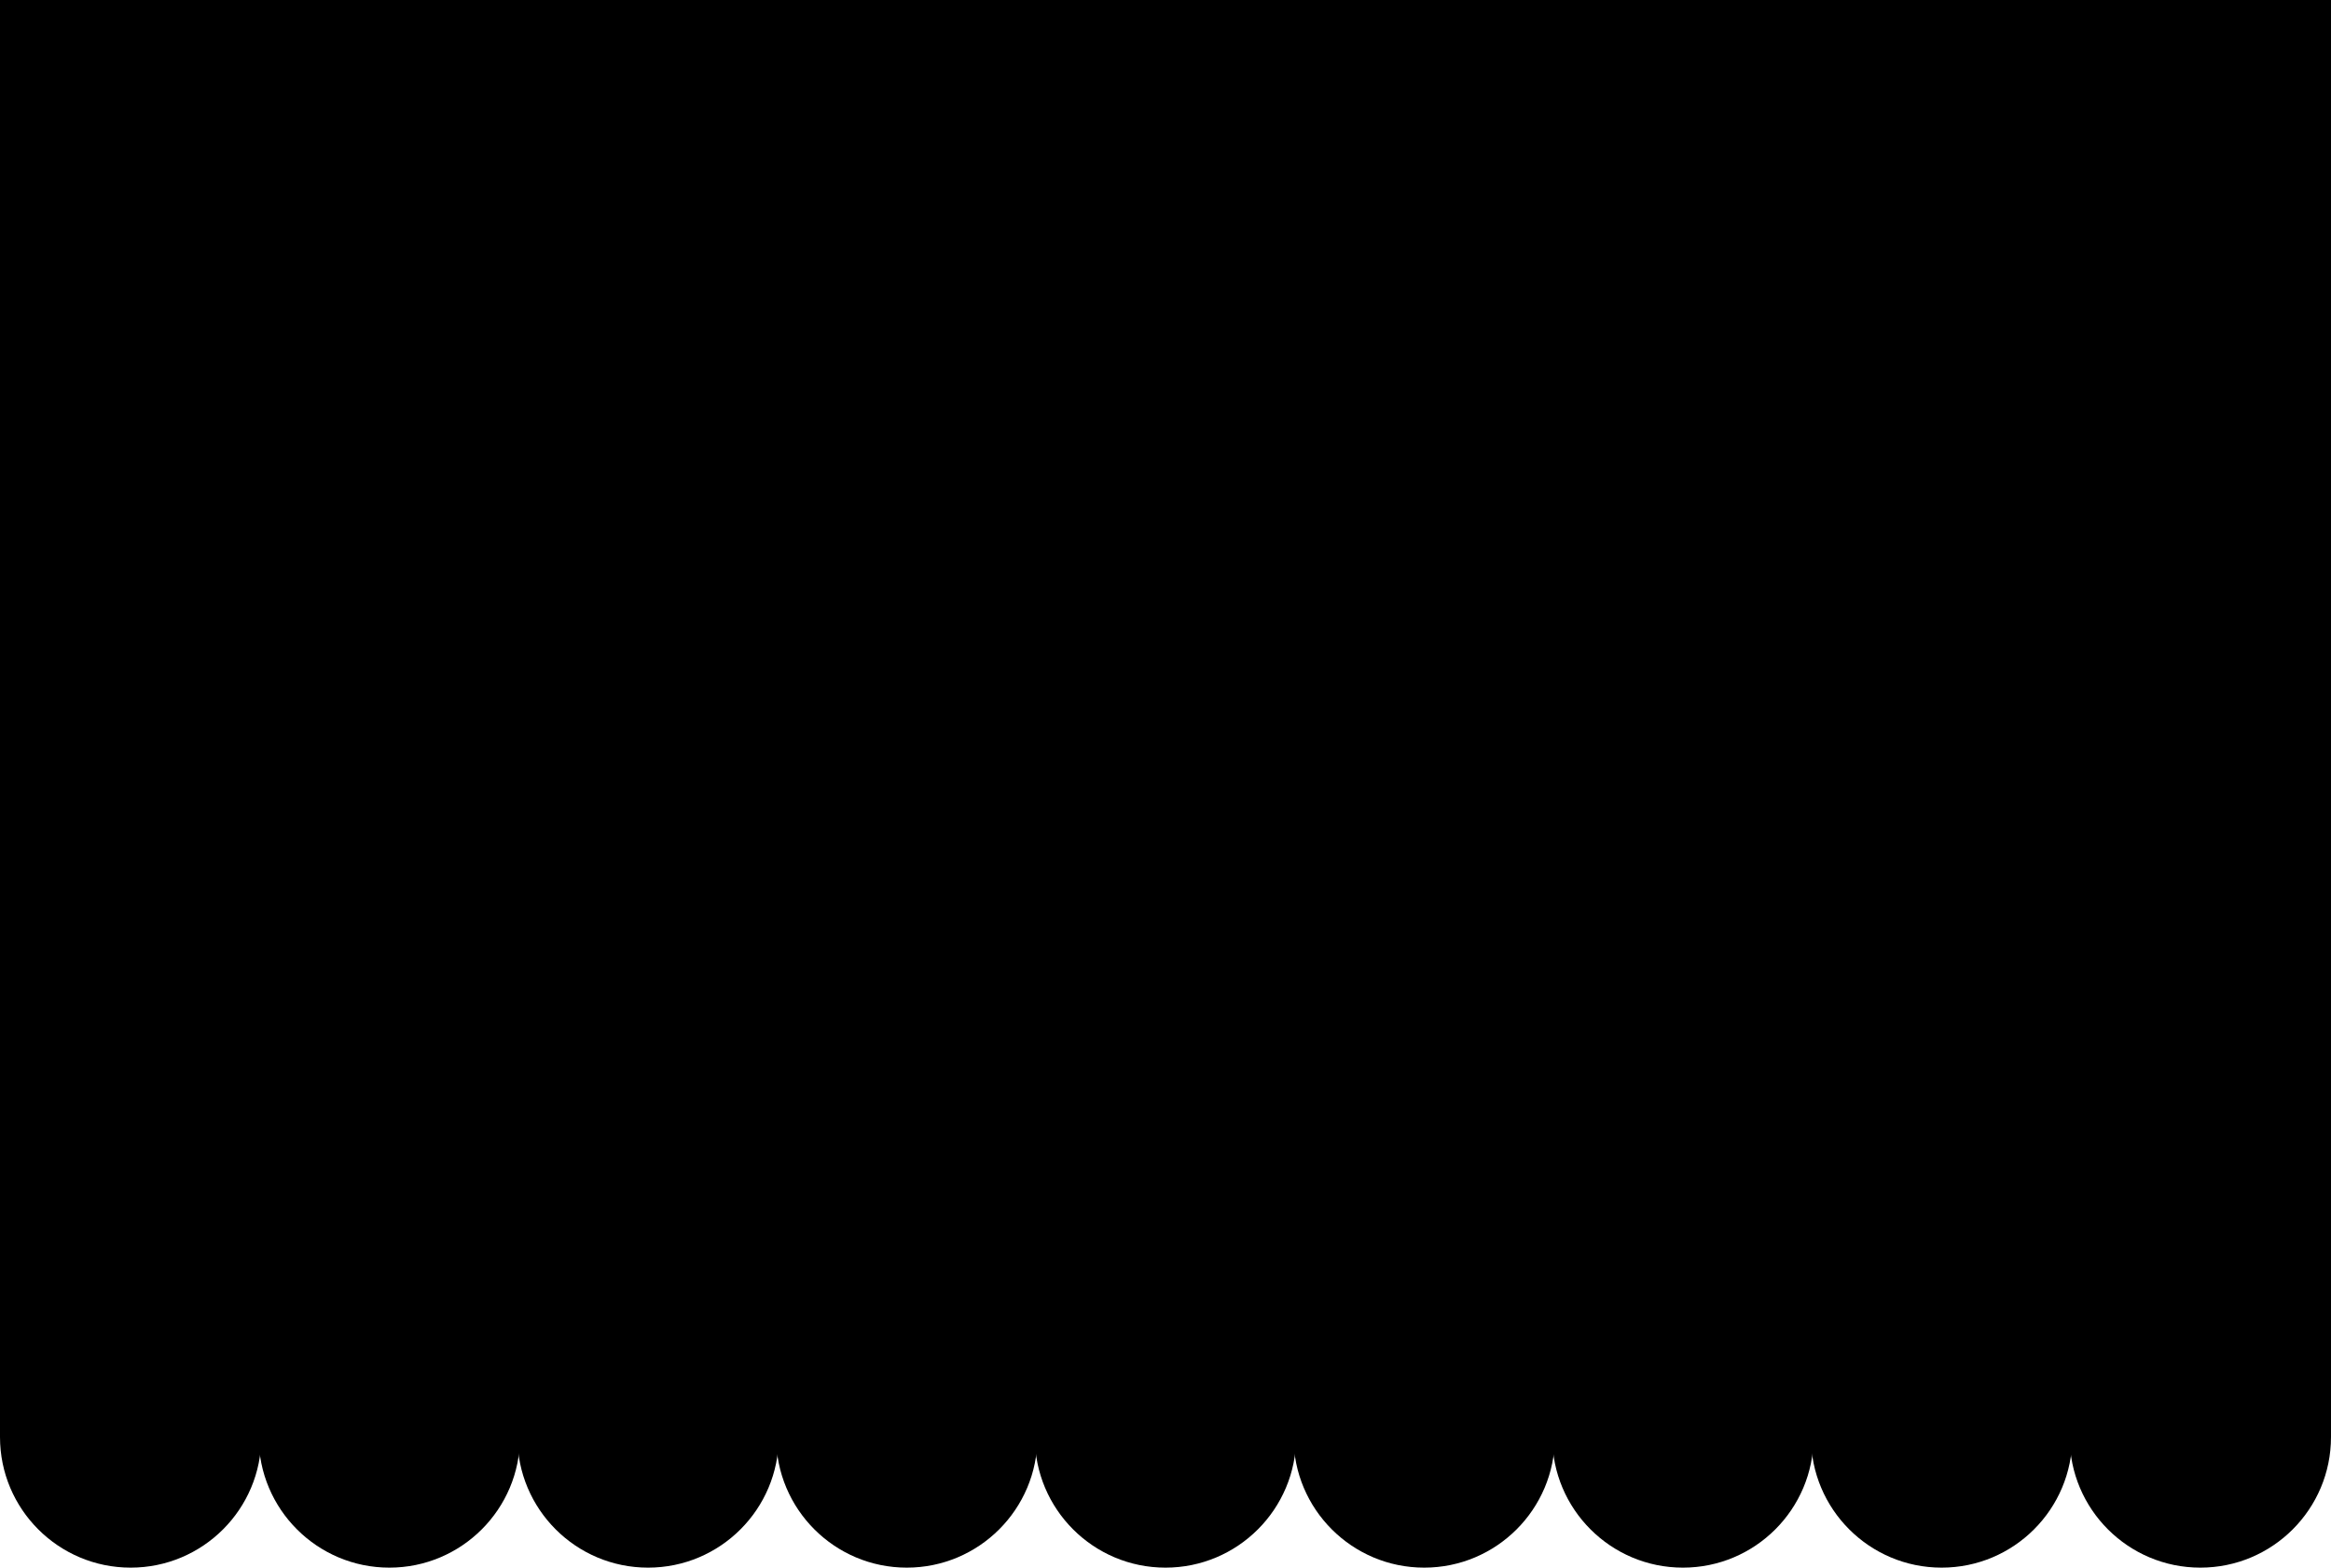
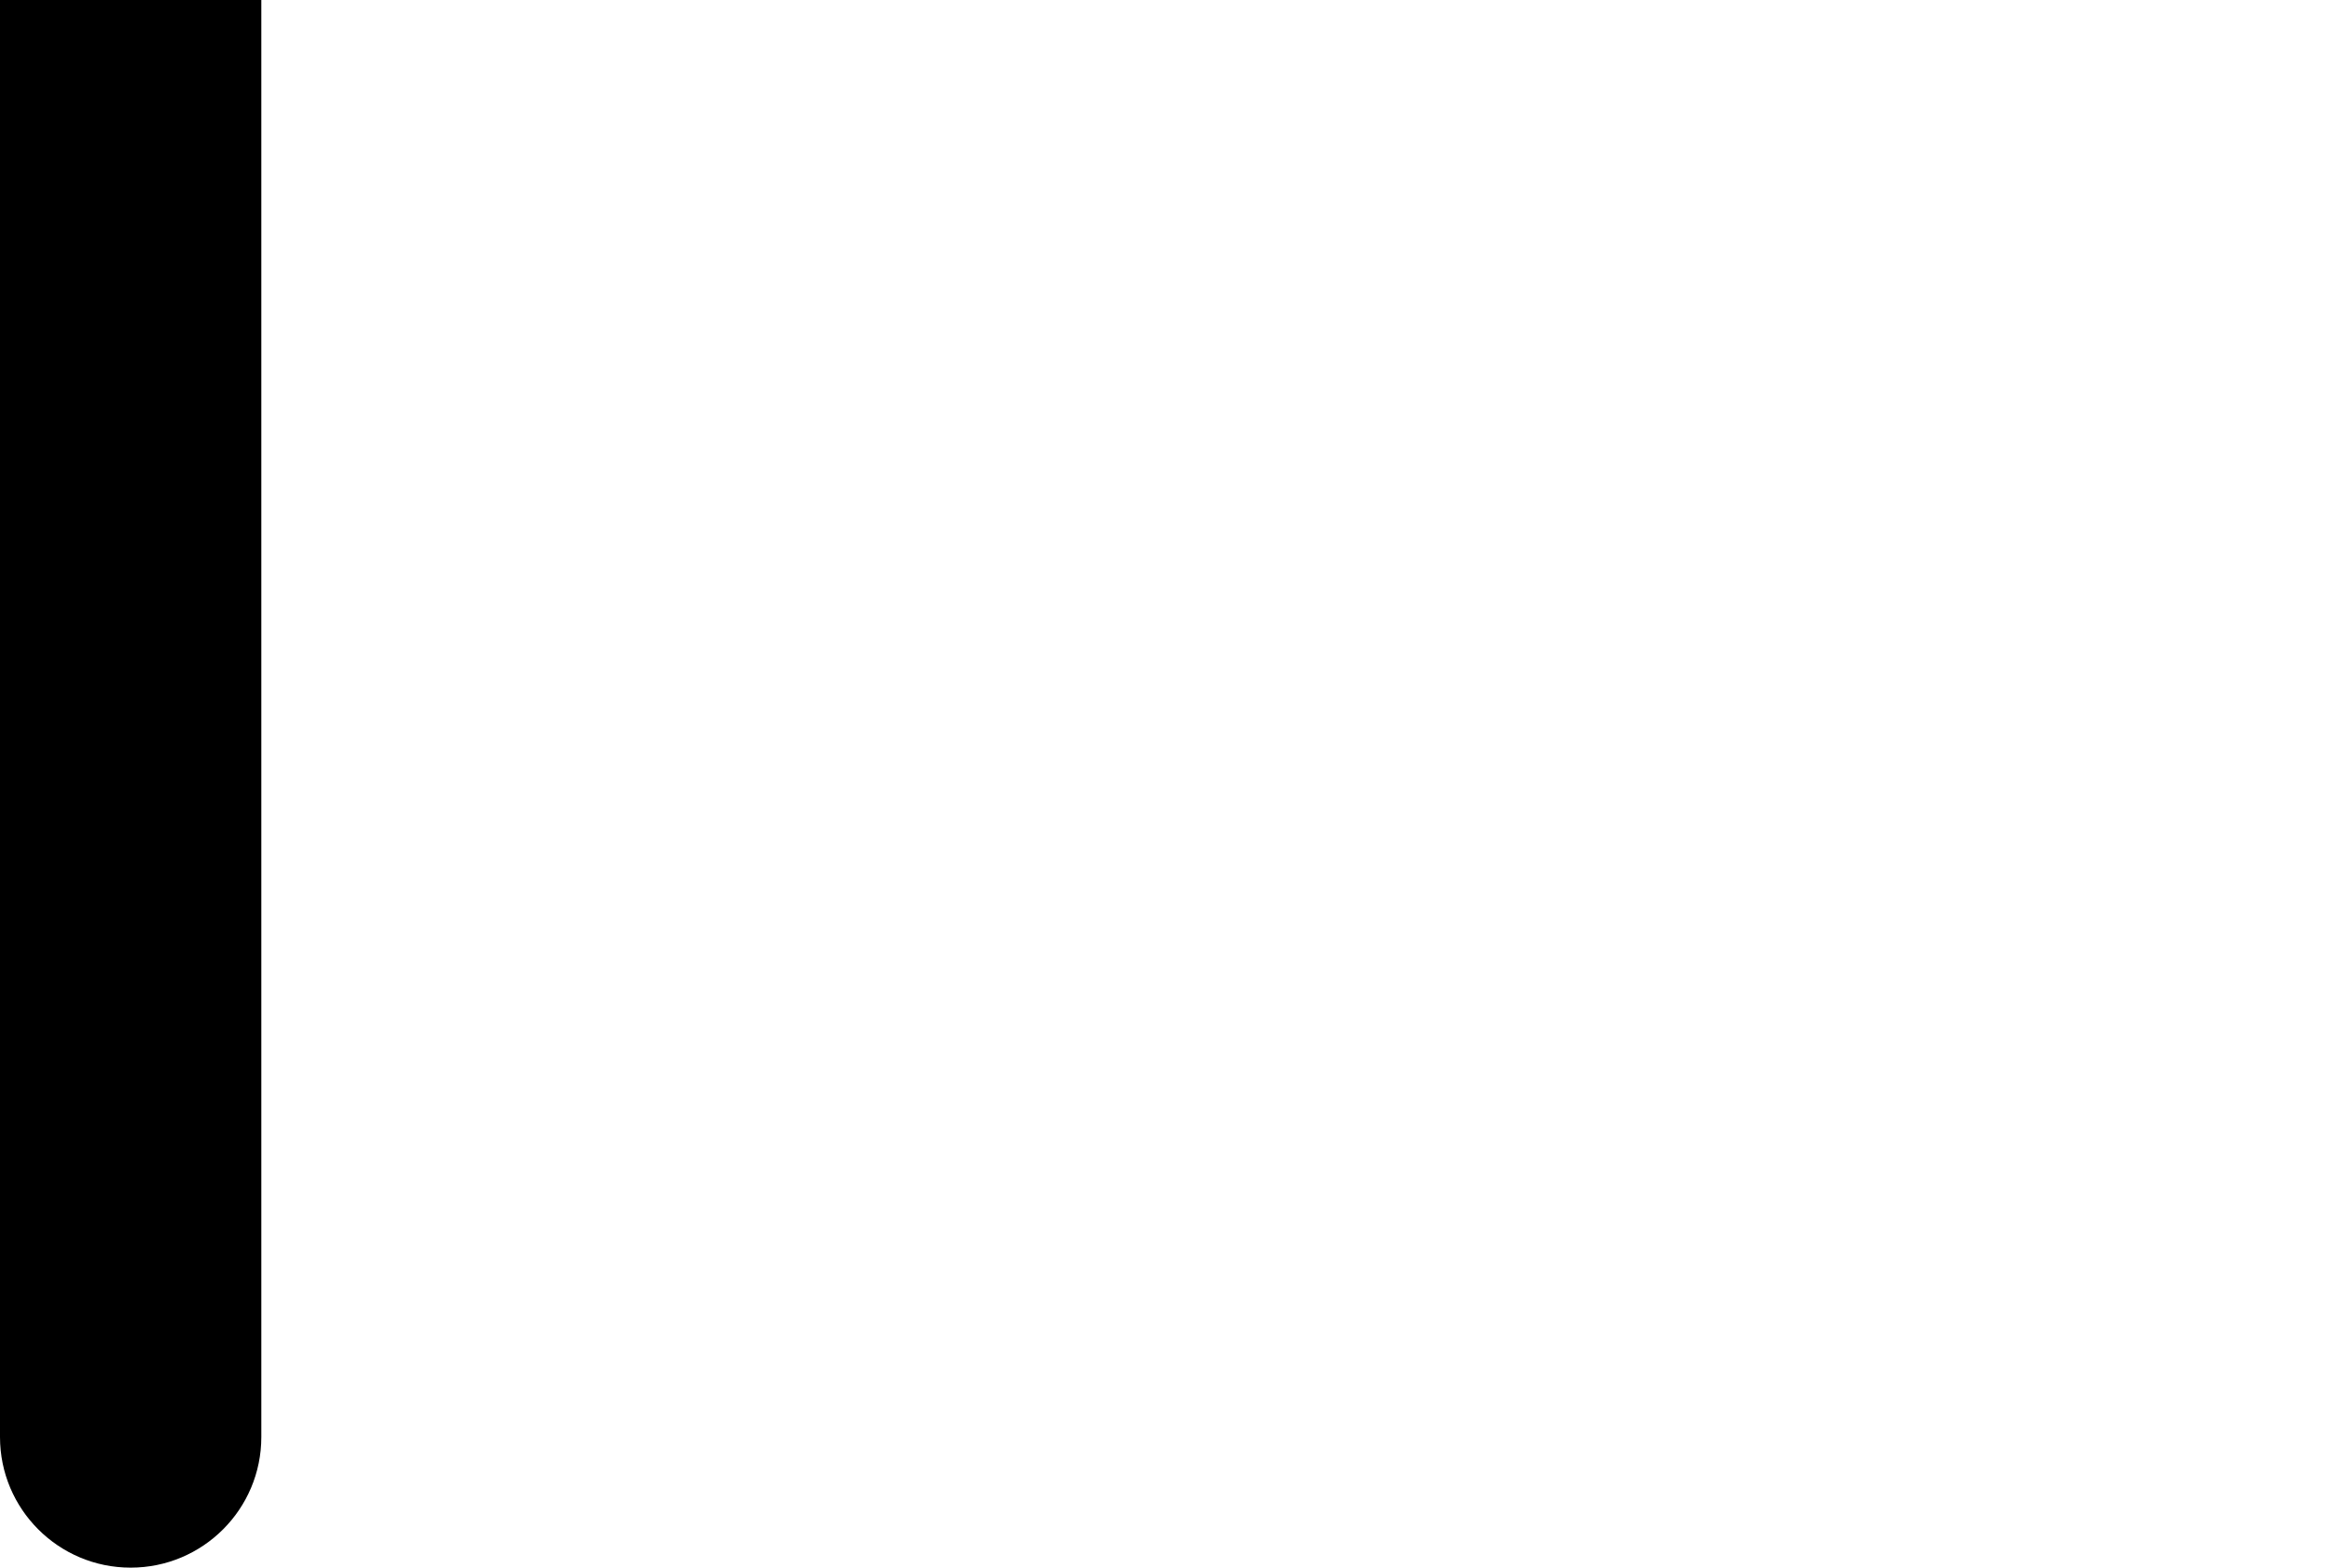
<svg xmlns="http://www.w3.org/2000/svg" viewBox="0 0 892 600">
  <path d="M0 0L100 0L100 550C100 577.614 77.614 600 50 600V600C22.386 600 0 577.614 0 550L0 0Z" />
-   <path d="M297 0L397 0V550C397 577.614 374.614 600 347 600V600C319.386 600 297 577.614 297 550L297 0Z" />
-   <path d="M594 0L694 0V550C694 577.614 671.614 600 644 600V600C616.386 600 594 577.614 594 550V0Z" />
-   <path d="M99 0L199 0L199 550C199 577.614 176.614 600 149 600V600C121.386 600 99 577.614 99 550L99 0Z" />
-   <path d="M396 0L496 0V550C496 577.614 473.614 600 446 600V600C418.386 600 396 577.614 396 550L396 0Z" />
-   <path d="M693 0L793 0V550C793 577.614 770.614 600 743 600V600C715.386 600 693 577.614 693 550V0Z" />
-   <path d="M198 0L298 0V550C298 577.614 275.614 600 248 600V600C220.386 600 198 577.614 198 550L198 0Z" />
-   <path d="M495 0L595 0V550C595 577.614 572.614 600 545 600V600C517.386 600 495 577.614 495 550L495 0Z" />
-   <path d="M792 0L892 0V550C892 577.614 869.614 600 842 600V600C814.386 600 792 577.614 792 550V0Z" />
</svg>
